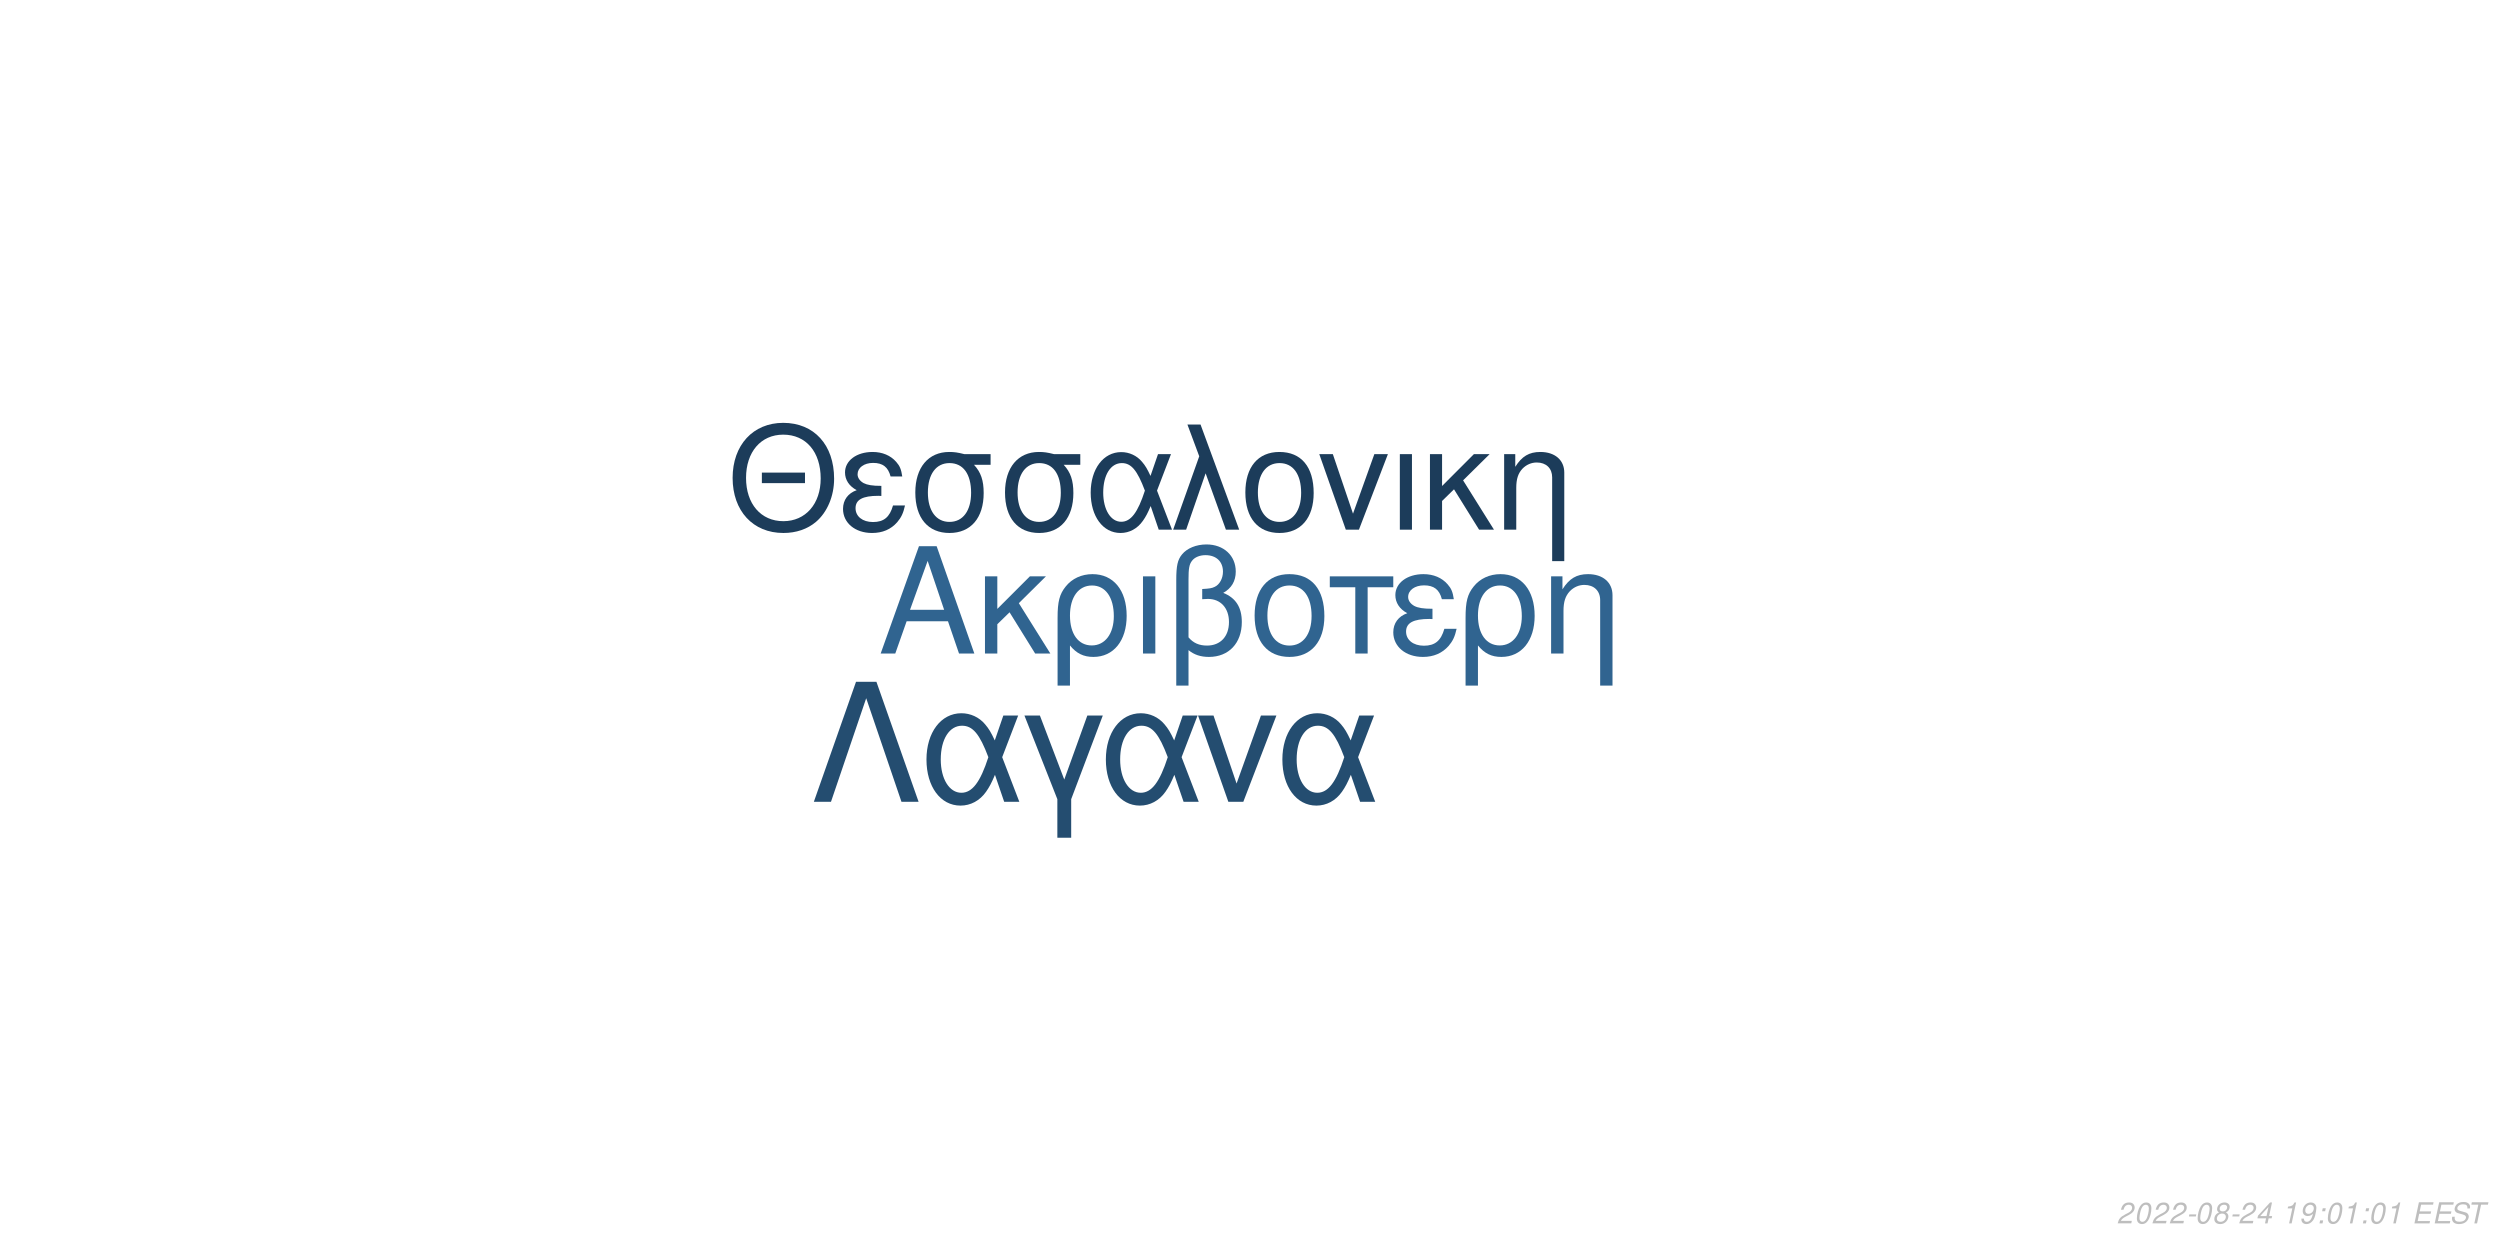
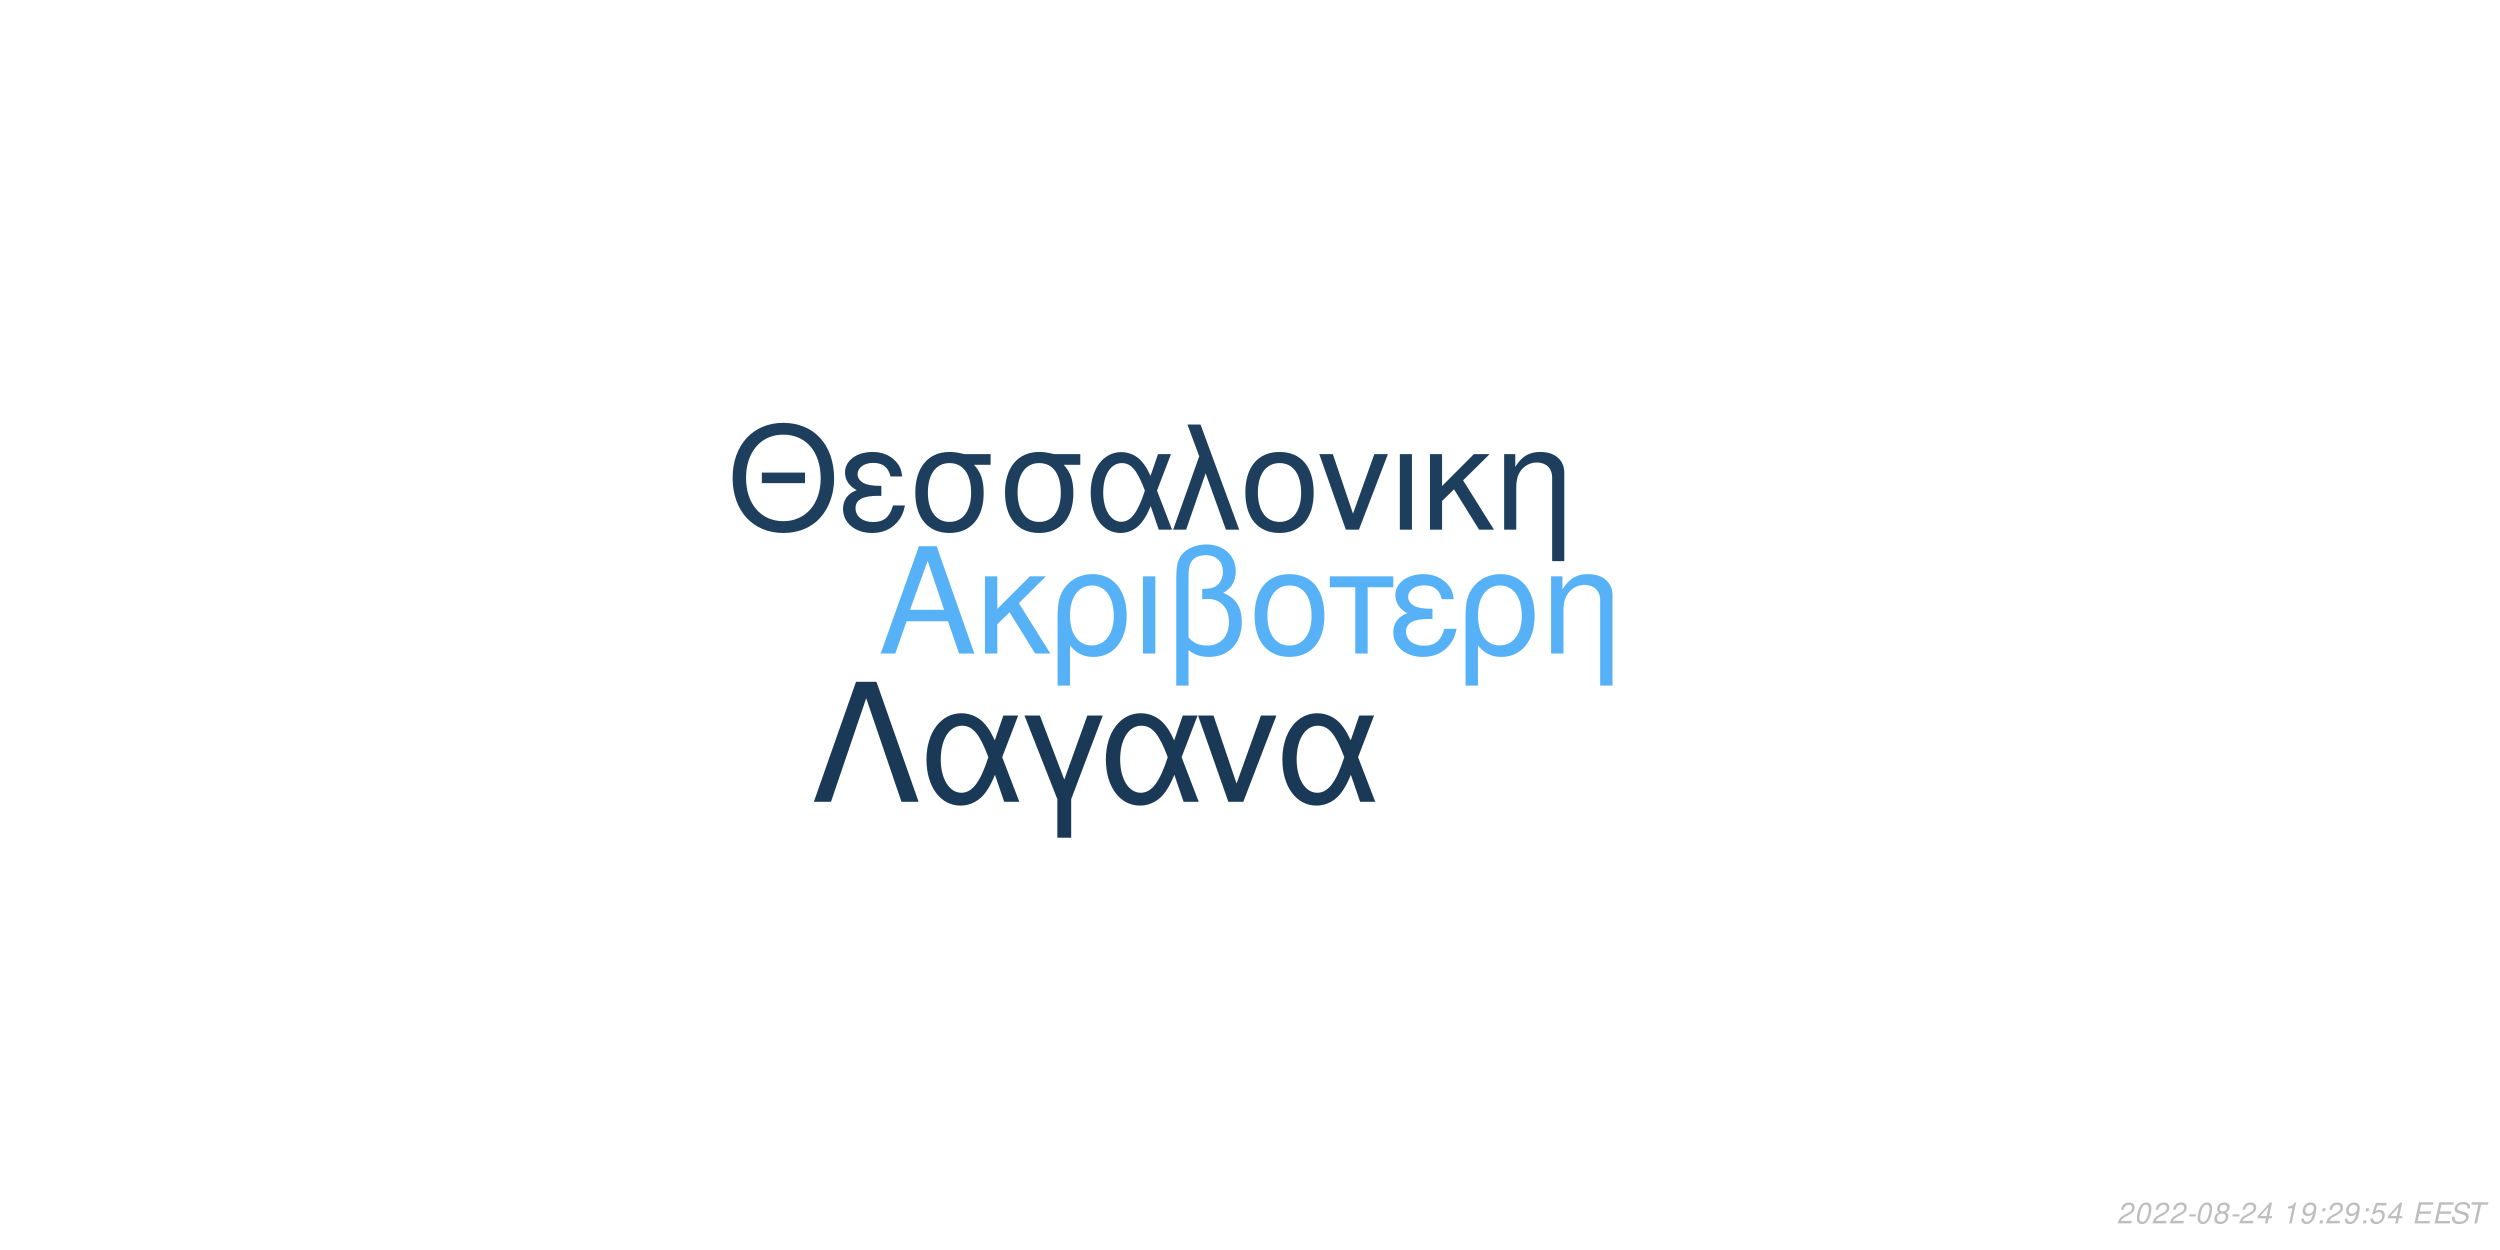
<svg xmlns="http://www.w3.org/2000/svg" xmlns:xlink="http://www.w3.org/1999/xlink" width="864pt" height="432pt" viewBox="0 0 864 432" version="1.1">
  <defs>
    <g>
      <symbol overflow="visible" id="glyph0-0">
        <path style="stroke:none;" d="" />
      </symbol>
      <symbol overflow="visible" id="glyph0-1">
        <path style="stroke:none;" d="M 24.125 -11.141 L 27.938 0 L 33.234 0 L 20.203 -37.094 L 14.094 -37.094 L 0.859 0 L 5.906 0 L 9.828 -11.141 Z M 22.797 -15.109 L 11 -15.109 L 17.094 -32.016 Z M 22.797 -15.109 " />
      </symbol>
      <symbol overflow="visible" id="glyph0-2">
        <path style="stroke:none;" d="M 7.172 -15.422 L 7.172 -26.672 L 2.906 -26.672 L 2.906 0 L 7.172 0 L 7.172 -10.125 L 11.406 -14.25 L 20.25 0 L 25.5 0 L 14.609 -17.406 L 23.969 -26.672 L 18.422 -26.672 Z M 7.172 -15.422 " />
      </symbol>
      <symbol overflow="visible" id="glyph0-3">
        <path style="stroke:none;" d="M 3 11.094 L 7.281 11.094 L 7.281 -2.797 C 9.516 -0.047 11.953 1.172 15.375 1.172 C 22.344 1.172 26.875 -4.422 26.875 -13.031 C 26.875 -21.891 22.297 -27.438 15.062 -27.438 C 11.297 -27.438 7.984 -25.906 5.797 -23.156 C 3.672 -20.516 3 -17.969 3 -12.359 Z M 14.906 -23.516 C 19.547 -23.516 22.438 -19.438 22.438 -12.922 C 22.438 -6.812 19.391 -2.797 14.812 -2.797 C 10.172 -2.797 7.281 -6.766 7.281 -13.125 C 7.281 -19.484 10.234 -23.516 14.906 -23.516 Z M 14.906 -23.516 " />
      </symbol>
      <symbol overflow="visible" id="glyph0-4">
        <path style="stroke:none;" d="M 3.516 0 L 7.781 0 L 7.781 -26.672 L 3.516 -26.672 Z M 3.516 0 " />
      </symbol>
      <symbol overflow="visible" id="glyph0-5">
        <path style="stroke:none;" d="M 4.016 11.094 L 8.25 11.094 L 8.25 -1.172 C 10.172 0.406 12.422 1.172 15.312 1.172 C 22.188 1.172 26.672 -3.609 26.672 -10.891 C 26.672 -15.984 24.578 -19.234 20.25 -20.969 C 23.109 -22.547 24.578 -25.031 24.578 -28.344 C 24.578 -33.844 20.406 -37.703 14.453 -37.703 C 10.938 -37.703 7.734 -36.391 6 -34.25 C 4.484 -32.422 4.016 -30.328 4.016 -25.391 Z M 8.25 -25.656 C 8.25 -29.359 8.5 -30.844 9.469 -32.062 C 10.375 -33.281 12.156 -34 14.094 -34 C 17.812 -34 20.156 -31.812 20.156 -28.297 C 20.156 -25.953 18.984 -23.812 17.297 -23.047 C 16.281 -22.547 15.469 -22.438 12.984 -22.297 L 12.984 -18.781 C 13.734 -18.828 14.344 -18.875 14.969 -18.875 C 19.344 -18.875 22.234 -15.719 22.234 -10.891 C 22.234 -5.906 19.281 -2.75 14.656 -2.75 C 11.953 -2.75 9.922 -3.609 8.25 -5.594 Z M 8.25 -25.656 " />
      </symbol>
      <symbol overflow="visible" id="glyph0-6">
        <path style="stroke:none;" d="M 14.094 -27.438 C 6.562 -27.438 2.094 -22.094 2.094 -13.125 C 2.094 -4.125 6.562 1.172 14.141 1.172 C 21.672 1.172 26.203 -4.172 26.203 -12.922 C 26.203 -22.188 21.828 -27.438 14.094 -27.438 Z M 14.141 -23.516 C 18.938 -23.516 21.781 -19.594 21.781 -12.984 C 21.781 -6.672 18.828 -2.75 14.141 -2.75 C 9.422 -2.75 6.516 -6.672 6.516 -13.125 C 6.516 -19.594 9.422 -23.516 14.141 -23.516 Z M 14.141 -23.516 " />
      </symbol>
      <symbol overflow="visible" id="glyph0-7">
        <path style="stroke:none;" d="M 7.891 0 L 12.156 0 L 12.156 -22.906 L 21.016 -22.906 L 21.016 -26.672 L -0.922 -26.672 L -0.922 -22.906 L 7.891 -22.906 Z M 7.891 0 " />
      </symbol>
      <symbol overflow="visible" id="glyph0-8">
        <path style="stroke:none;" d="M 14.562 -15.469 C 11.344 -15.469 9.562 -15.781 8.297 -16.438 C 6.922 -17.203 6.156 -18.328 6.156 -19.547 C 6.156 -21.891 8.453 -23.562 11.656 -23.562 C 15.062 -23.562 16.953 -22.094 17.812 -18.781 L 21.938 -18.781 C 21.578 -21.266 21.062 -22.5 19.797 -23.922 C 17.812 -26.203 14.906 -27.438 11.453 -27.438 C 5.797 -27.438 1.734 -24.375 1.734 -20.203 C 1.734 -17.609 3.156 -15.375 5.859 -13.938 C 2.797 -12.875 1.016 -10.484 1.016 -7.328 C 1.016 -2.391 5.297 1.172 11.25 1.172 C 14.969 1.172 17.906 -0.109 20.156 -2.641 C 21.578 -4.328 22.297 -5.797 22.906 -8.547 L 18.672 -8.547 C 17.5 -4.422 15.422 -2.703 11.609 -2.703 C 7.938 -2.703 5.438 -4.688 5.438 -7.578 C 5.438 -10.578 7.938 -11.953 13.484 -11.953 C 13.641 -11.953 14.094 -11.953 14.562 -11.906 Z M 14.562 -15.469 " />
      </symbol>
      <symbol overflow="visible" id="glyph0-9">
        <path style="stroke:none;" d="M 3.562 -26.672 L 3.562 0 L 7.844 0 L 7.844 -14.703 C 7.844 -17.906 8.5 -19.891 10.031 -21.531 C 11.406 -22.953 13.188 -23.719 15.062 -23.719 C 18.375 -23.719 20.516 -21.672 20.516 -18.469 L 20.516 11.094 L 24.781 11.094 L 24.781 -20.156 C 24.781 -24.578 21.469 -27.438 16.328 -27.438 C 12.359 -27.438 9.828 -25.906 7.484 -22.188 L 7.484 -26.672 Z M 3.562 -26.672 " />
      </symbol>
      <symbol overflow="visible" id="glyph1-0">
        <path style="stroke:none;" d="" />
      </symbol>
      <symbol overflow="visible" id="glyph1-1">
        <path style="stroke:none;" d="M 26.859 -19.734 L 11.953 -19.734 L 11.953 -16.094 L 26.859 -16.094 Z M 19.328 -36.922 C 8.922 -36.922 1.844 -29.25 1.844 -17.891 C 1.844 -6.484 8.875 1.141 19.391 1.141 C 23.812 1.141 27.703 -0.203 30.641 -2.688 C 34.578 -6.031 36.922 -11.656 36.922 -17.594 C 36.922 -29.297 30 -36.922 19.328 -36.922 Z M 19.328 -32.844 C 27.203 -32.844 32.281 -26.906 32.281 -17.688 C 32.281 -8.922 27.062 -2.938 19.391 -2.938 C 11.609 -2.938 6.484 -8.922 6.484 -17.891 C 6.484 -26.859 11.609 -32.844 19.328 -32.844 Z M 19.328 -32.844 " />
      </symbol>
      <symbol overflow="visible" id="glyph1-2">
        <path style="stroke:none;" d="M 14.25 -15.141 C 11.109 -15.141 9.375 -15.453 8.125 -16.094 C 6.781 -16.844 6.031 -17.938 6.031 -19.141 C 6.031 -21.422 8.266 -23.078 11.406 -23.078 C 14.75 -23.078 16.594 -21.625 17.438 -18.391 L 21.469 -18.391 C 21.125 -20.828 20.625 -22.031 19.391 -23.422 C 17.438 -25.656 14.594 -26.859 11.219 -26.859 C 5.688 -26.859 1.688 -23.875 1.688 -19.781 C 1.688 -17.234 3.094 -15.047 5.734 -13.656 C 2.734 -12.609 1 -10.266 1 -7.172 C 1 -2.344 5.188 1.141 11.016 1.141 C 14.656 1.141 17.547 -0.094 19.734 -2.594 C 21.125 -4.234 21.828 -5.688 22.422 -8.375 L 18.281 -8.375 C 17.141 -4.328 15.094 -2.641 11.359 -2.641 C 7.766 -2.641 5.328 -4.578 5.328 -7.422 C 5.328 -10.359 7.766 -11.703 13.203 -11.703 C 13.359 -11.703 13.797 -11.703 14.25 -11.656 Z M 14.25 -15.141 " />
      </symbol>
      <symbol overflow="visible" id="glyph1-3">
        <path style="stroke:none;" d="M 29 -26.109 L 19.938 -26.109 C 17.594 -26.703 16.438 -26.859 14.703 -26.859 C 7.469 -26.859 2.984 -21.469 2.984 -12.859 C 2.984 -4.031 7.375 1.141 14.797 1.141 C 22.172 1.141 26.609 -4.078 26.609 -12.656 C 26.609 -17.047 25.656 -19.828 23.266 -22.422 L 29 -22.422 Z M 14.797 -23.016 C 19.531 -23.016 22.266 -19.234 22.266 -12.75 C 22.266 -6.531 19.438 -2.688 14.797 -2.688 C 10.172 -2.688 7.328 -6.531 7.328 -12.859 C 7.328 -19.188 10.172 -23.016 14.797 -23.016 Z M 14.797 -23.016 " />
      </symbol>
      <symbol overflow="visible" id="glyph1-4">
        <path style="stroke:none;" d="M 29.344 -26.109 L 24.859 -26.109 L 22.266 -18.578 C 21.125 -21.031 20.484 -22.125 19.328 -23.469 C 17.547 -25.609 14.906 -26.812 12.156 -26.812 C 5.984 -26.812 1.594 -20.984 1.594 -12.812 C 1.594 -4.578 5.828 1.141 11.906 1.141 C 14.953 1.141 17.734 -0.344 19.625 -3.047 C 20.672 -4.531 21.281 -5.688 22.328 -8.172 L 25.109 0 L 29.703 0 L 24.516 -13.5 Z M 20.328 -13.5 C 17.891 -5.922 15.453 -2.734 12.156 -2.734 C 8.516 -2.734 5.922 -6.922 5.922 -12.812 C 5.922 -18.938 8.516 -23.016 12.359 -23.016 C 15.594 -23.016 17.688 -20.531 20.328 -13.5 Z M 20.328 -13.5 " />
      </symbol>
      <symbol overflow="visible" id="glyph1-5">
        <path style="stroke:none;" d="M 1.094 0 L 5.578 0 L 12.312 -19.484 L 19.328 0 L 23.922 0 L 10.562 -36.328 L 6.031 -36.328 L 10.109 -25.359 Z M 1.094 0 " />
      </symbol>
      <symbol overflow="visible" id="glyph1-6">
        <path style="stroke:none;" d="M 13.797 -26.859 C 6.422 -26.859 2.047 -21.625 2.047 -12.859 C 2.047 -4.031 6.422 1.141 13.859 1.141 C 21.234 1.141 25.656 -4.078 25.656 -12.656 C 25.656 -21.719 21.375 -26.859 13.797 -26.859 Z M 13.859 -23.016 C 18.531 -23.016 21.328 -19.188 21.328 -12.703 C 21.328 -6.531 18.438 -2.688 13.859 -2.688 C 9.219 -2.688 6.375 -6.531 6.375 -12.859 C 6.375 -19.188 9.219 -23.016 13.859 -23.016 Z M 13.859 -23.016 " />
      </symbol>
      <symbol overflow="visible" id="glyph1-7">
        <path style="stroke:none;" d="M 14.297 0 L 24.312 -26.109 L 19.625 -26.109 L 12.25 -5.531 L 5.281 -26.109 L 0.594 -26.109 L 9.766 0 Z M 14.297 0 " />
      </symbol>
      <symbol overflow="visible" id="glyph1-8">
        <path style="stroke:none;" d="M 3.438 0 L 7.625 0 L 7.625 -26.109 L 3.438 -26.109 Z M 3.438 0 " />
      </symbol>
      <symbol overflow="visible" id="glyph1-9">
        <path style="stroke:none;" d="M 7.031 -15.094 L 7.031 -26.109 L 2.844 -26.109 L 2.844 0 L 7.031 0 L 7.031 -9.922 L 11.156 -13.953 L 19.828 0 L 24.969 0 L 14.297 -17.047 L 23.469 -26.109 L 18.031 -26.109 Z M 7.031 -15.094 " />
      </symbol>
      <symbol overflow="visible" id="glyph1-10">
        <path style="stroke:none;" d="M 3.484 -26.109 L 3.484 0 L 7.672 0 L 7.672 -14.406 C 7.672 -17.547 8.328 -19.484 9.812 -21.078 C 11.156 -22.469 12.906 -23.219 14.75 -23.219 C 17.984 -23.219 20.078 -21.234 20.078 -18.094 L 20.078 10.859 L 24.266 10.859 L 24.266 -19.734 C 24.266 -24.062 21.031 -26.859 16 -26.859 C 12.109 -26.859 9.609 -25.359 7.328 -21.719 L 7.328 -26.109 Z M 3.484 -26.109 " />
      </symbol>
      <symbol overflow="visible" id="glyph2-0">
        <path style="stroke:none;" d="" />
      </symbol>
      <symbol overflow="visible" id="glyph2-1">
        <path style="stroke:none;" d="M 22.531 -41.484 L 15.484 -41.484 L 0.906 0 L 6.828 0 L 19 -35.797 L 31.188 0 L 37.109 0 Z M 22.531 -41.484 " />
      </symbol>
      <symbol overflow="visible" id="glyph2-2">
        <path style="stroke:none;" d="M 33.516 -29.812 L 28.391 -29.812 L 25.438 -21.219 C 24.125 -24.016 23.391 -25.266 22.078 -26.797 C 20.031 -29.25 17.016 -30.609 13.891 -30.609 C 6.828 -30.609 1.828 -23.953 1.828 -14.625 C 1.828 -5.234 6.656 1.312 13.594 1.312 C 17.078 1.312 20.266 -0.391 22.422 -3.469 C 23.609 -5.172 24.297 -6.484 25.5 -9.328 L 28.688 0 L 33.922 0 L 28 -15.422 Z M 23.219 -15.422 C 20.422 -6.766 17.641 -3.125 13.891 -3.125 C 9.734 -3.125 6.766 -7.906 6.766 -14.625 C 6.766 -21.625 9.734 -26.297 14.109 -26.297 C 17.812 -26.297 20.203 -23.453 23.219 -15.422 Z M 23.219 -15.422 " />
      </symbol>
      <symbol overflow="visible" id="glyph2-3">
        <path style="stroke:none;" d="M 12.062 12.406 L 16.844 12.406 L 16.844 -0.906 L 27.766 -29.812 L 22.422 -29.812 L 14.453 -7.688 L 6.031 -29.812 L 0.688 -29.812 L 12.062 -0.906 Z M 12.062 12.406 " />
      </symbol>
      <symbol overflow="visible" id="glyph2-4">
        <path style="stroke:none;" d="M 16.328 0 L 27.766 -29.812 L 22.422 -29.812 L 14 -6.312 L 6.031 -29.812 L 0.688 -29.812 L 11.156 0 Z M 16.328 0 " />
      </symbol>
      <symbol overflow="visible" id="glyph3-0">
        <path style="stroke:none;" d="" />
      </symbol>
      <symbol overflow="visible" id="glyph3-1">
        <path style="stroke:none;" d="M 5.234 -0.875 L 1.469 -0.875 C 1.641 -1.375 2.203 -1.891 3.109 -2.344 L 4.234 -2.938 C 5.562 -3.625 6.219 -4.469 6.219 -5.484 C 6.219 -5.938 6.062 -6.359 5.797 -6.656 C 5.469 -7.047 4.984 -7.234 4.312 -7.234 C 2.766 -7.234 1.891 -6.453 1.484 -4.734 L 2.375 -4.734 C 2.484 -5.188 2.609 -5.484 2.797 -5.75 C 3.094 -6.203 3.609 -6.453 4.188 -6.453 C 4.891 -6.453 5.344 -6.031 5.344 -5.375 C 5.344 -4.703 4.859 -4.094 4.016 -3.656 L 2.984 -3.125 C 1.234 -2.188 0.797 -1.656 0.344 -0.016 L 5.047 -0.016 Z M 5.234 -0.875 " />
      </symbol>
      <symbol overflow="visible" id="glyph3-2">
        <path style="stroke:none;" d="M 4.203 -7.234 C 3.375 -7.234 2.688 -6.812 2.125 -5.984 C 1.484 -5.047 0.984 -3.188 0.984 -1.734 C 0.984 -1.109 1.172 -0.562 1.484 -0.266 C 1.797 0.047 2.281 0.234 2.766 0.234 C 3.625 0.234 4.281 -0.156 4.859 -1.016 C 5.516 -1.953 6 -3.797 6 -5.266 C 6 -6.5 5.328 -7.234 4.203 -7.234 Z M 4.094 -6.453 C 4.734 -6.453 5.125 -5.984 5.125 -5.156 C 5.125 -4.203 4.781 -2.625 4.406 -1.812 C 3.984 -0.938 3.516 -0.547 2.875 -0.547 C 2.25 -0.547 1.875 -1.031 1.875 -1.828 C 1.875 -2.797 2.203 -4.344 2.594 -5.203 C 2.984 -6.047 3.453 -6.453 4.094 -6.453 Z M 4.094 -6.453 " />
      </symbol>
      <symbol overflow="visible" id="glyph3-3">
        <path style="stroke:none;" d="M 3.516 -3.125 L 1.125 -3.125 L 0.969 -2.406 L 3.359 -2.406 Z M 3.516 -3.125 " />
      </symbol>
      <symbol overflow="visible" id="glyph3-4">
        <path style="stroke:none;" d="M 4.766 -3.797 C 5.078 -3.969 5.234 -4.078 5.438 -4.234 C 5.812 -4.594 6.062 -5.172 6.062 -5.734 C 6.062 -6.625 5.344 -7.234 4.266 -7.234 C 2.812 -7.234 1.703 -6.219 1.703 -4.875 C 1.703 -4.406 1.875 -4.125 2.359 -3.812 C 1.297 -3.312 0.75 -2.516 0.75 -1.469 C 0.75 -0.438 1.547 0.234 2.812 0.234 C 3.656 0.234 4.359 -0.094 4.938 -0.734 C 5.359 -1.234 5.609 -1.859 5.609 -2.438 C 5.609 -3.047 5.312 -3.516 4.766 -3.797 Z M 4.109 -6.453 C 4.797 -6.453 5.188 -6.125 5.188 -5.578 C 5.188 -5.266 5.062 -4.922 4.859 -4.672 C 4.562 -4.312 4.188 -4.156 3.656 -4.156 C 2.984 -4.156 2.594 -4.453 2.594 -4.984 C 2.594 -5.859 3.203 -6.453 4.109 -6.453 Z M 3.453 -3.406 C 4.234 -3.406 4.734 -2.984 4.734 -2.312 C 4.734 -1.312 3.922 -0.547 2.875 -0.547 C 2.125 -0.547 1.625 -0.969 1.625 -1.625 C 1.625 -2.609 2.438 -3.406 3.453 -3.406 Z M 3.453 -3.406 " />
      </symbol>
      <symbol overflow="visible" id="glyph3-5">
        <path style="stroke:none;" d="M 3.625 -1.75 L 3.266 0 L 4.141 0 L 4.516 -1.75 L 5.562 -1.75 L 5.734 -2.531 L 4.688 -2.531 L 5.688 -7.234 L 5.016 -7.234 L 0.844 -2.672 L 0.641 -1.75 Z M 3.797 -2.531 L 1.594 -2.531 L 4.469 -5.703 Z M 3.797 -2.531 " />
      </symbol>
      <symbol overflow="visible" id="glyph3-6">
        <path style="stroke:none;" d="" />
      </symbol>
      <symbol overflow="visible" id="glyph3-7">
        <path style="stroke:none;" d="M 3.703 -5.188 L 2.594 0 L 3.469 0 L 5.016 -7.234 L 4.438 -7.234 C 3.906 -6.156 3.688 -6.016 2.234 -5.812 L 2.109 -5.188 Z M 3.703 -5.188 " />
      </symbol>
      <symbol overflow="visible" id="glyph3-8">
        <path style="stroke:none;" d="M 0.844 -1.656 C 0.844 -1.547 0.844 -1.438 0.844 -1.375 C 0.844 -0.406 1.531 0.234 2.578 0.234 C 3.203 0.234 3.766 0.016 4.297 -0.438 C 4.938 -1 5.312 -1.656 5.594 -2.719 C 5.844 -3.672 6.016 -4.766 6.016 -5.375 C 6.016 -5.844 5.844 -6.328 5.547 -6.656 C 5.203 -7.031 4.703 -7.234 4.062 -7.234 C 2.516 -7.234 1.297 -5.938 1.297 -4.266 C 1.297 -3.203 1.984 -2.547 3.047 -2.547 C 3.484 -2.547 3.953 -2.672 4.281 -2.891 C 4.406 -2.984 4.547 -3.078 4.828 -3.344 C 4.438 -1.484 3.703 -0.547 2.703 -0.547 C 2.109 -0.547 1.719 -0.938 1.719 -1.547 L 1.719 -1.656 Z M 3.953 -6.453 C 4.625 -6.453 5.141 -5.953 5.141 -5.281 C 5.141 -4.188 4.312 -3.312 3.297 -3.312 C 2.594 -3.312 2.172 -3.734 2.172 -4.453 C 2.172 -5.562 2.984 -6.453 3.953 -6.453 Z M 3.953 -6.453 " />
      </symbol>
      <symbol overflow="visible" id="glyph3-9">
        <path style="stroke:none;" d="M 2.359 -1.031 L 1.312 -1.031 L 1.094 0 L 2.141 0 Z M 3.266 -5.234 L 2.219 -5.234 L 2 -4.203 L 3.047 -4.203 Z M 3.266 -5.234 " />
      </symbol>
      <symbol overflow="visible" id="glyph3-10">
+         <path style="stroke:none;" d="M 6.297 -7.094 L 2.594 -7.094 L 1.234 -3.234 L 2.047 -3.234 C 2.656 -3.766 2.938 -3.906 3.531 -3.906 C 4.328 -3.906 4.797 -3.453 4.797 -2.688 C 4.797 -1.438 3.969 -0.547 2.828 -0.547 C 2.031 -0.547 1.609 -0.938 1.578 -1.734 L 0.703 -1.734 L 0.703 -1.516 C 0.703 -0.938 0.844 -0.547 1.188 -0.266 C 1.562 0.062 2.078 0.234 2.703 0.234 C 3.656 0.234 4.391 -0.156 4.984 -0.922 C 5.422 -1.5 5.672 -2.234 5.672 -2.953 C 5.672 -4 4.938 -4.672 3.812 -4.672 C 3.328 -4.672 2.906 -4.547 2.406 -4.234 L 3.109 -6.219 L 6.109 -6.219 Z M 6.297 -7.094 " />
+       </symbol>
+       <symbol overflow="visible" id="glyph3-11">
        <path style="stroke:none;" d="M 2.547 -3.312 L 6.5 -3.312 L 6.688 -4.141 L 2.719 -4.141 L 3.219 -6.469 L 7.344 -6.469 L 7.516 -7.297 L 2.453 -7.297 L 0.906 0 L 6.125 0 L 6.297 -0.812 L 2.016 -0.812 Z M 2.547 -3.312 " />
      </symbol>
-       <symbol overflow="visible" id="glyph3-11">
+       <symbol overflow="visible" id="glyph3-12">
        <path style="stroke:none;" d="M 7.062 -5.156 C 7.125 -5.438 7.141 -5.562 7.141 -5.703 C 7.141 -6.156 6.938 -6.594 6.594 -6.891 C 6.188 -7.25 5.656 -7.406 4.875 -7.406 C 3.844 -7.406 3.047 -7.125 2.5 -6.562 C 2.094 -6.141 1.781 -5.438 1.781 -4.922 C 1.781 -4.297 2.219 -3.766 2.891 -3.562 L 4.594 -3.094 C 5.406 -2.859 5.734 -2.578 5.734 -2.094 C 5.734 -1.781 5.547 -1.406 5.266 -1.141 C 4.844 -0.766 4.266 -0.578 3.453 -0.578 C 2.328 -0.578 1.812 -0.984 1.812 -1.906 C 1.812 -2.047 1.812 -2.125 1.844 -2.312 L 0.984 -2.312 C 0.906 -2.062 0.891 -1.906 0.891 -1.688 C 0.891 -0.484 1.797 0.234 3.297 0.234 C 4.359 0.234 5.234 -0.062 5.812 -0.609 C 6.344 -1.078 6.688 -1.797 6.688 -2.375 C 6.688 -2.641 6.609 -2.906 6.453 -3.156 C 6.234 -3.5 5.938 -3.703 5.469 -3.828 L 3.75 -4.312 C 2.984 -4.547 2.734 -4.734 2.734 -5.188 C 2.734 -5.547 2.875 -5.844 3.188 -6.109 C 3.547 -6.438 4.031 -6.594 4.703 -6.594 C 5.266 -6.594 5.688 -6.484 5.906 -6.297 C 6.094 -6.125 6.219 -5.797 6.219 -5.516 C 6.219 -5.422 6.203 -5.344 6.188 -5.156 Z M 7.062 -5.156 " />
      </symbol>
-       <symbol overflow="visible" id="glyph3-12">
+       <symbol overflow="visible" id="glyph3-13">
        <path style="stroke:none;" d="M 4.938 -6.469 L 7.312 -6.469 L 7.484 -7.297 L 1.75 -7.297 L 1.578 -6.469 L 3.984 -6.469 L 2.609 0 L 3.547 0 Z M 4.938 -6.469 " />
      </symbol>
    </g>
  </defs>
  <g id="surface1">
    <rect x="0" y="0" width="864" height="432" style="fill:rgb(100%,100%,100%);fill-opacity:1;stroke:none;" />
-     <g style="fill:rgb(18.824%,39.216%,56.471%);fill-opacity:1;">
+     <g style="fill:rgb(33.725%,69.412%,96.863%);fill-opacity:1;">
      <use xlink:href="#glyph0-1" x="303.5" y="225.861" />
      <use xlink:href="#glyph0-2" x="337.5" y="225.861" />
      <use xlink:href="#glyph0-3" x="362.5" y="225.861" />
      <use xlink:href="#glyph0-4" x="391.5" y="225.861" />
      <use xlink:href="#glyph0-5" x="402.5" y="225.861" />
      <use xlink:href="#glyph0-6" x="431.5" y="225.861" />
      <use xlink:href="#glyph0-7" x="460.5" y="225.861" />
      <use xlink:href="#glyph0-8" x="480.5" y="225.861" />
      <use xlink:href="#glyph0-3" x="503.5" y="225.861" />
      <use xlink:href="#glyph0-9" x="532.5" y="225.861" />
    </g>
-     <g style="fill:rgb(10.98%,23.529%,35.294%);fill-opacity:1;">
+     <g style="fill:rgb(11.373%,24.314%,36.471%);fill-opacity:1;">
      <use xlink:href="#glyph1-1" x="251.348" y="183.058" />
      <use xlink:href="#glyph1-2" x="290.348" y="183.058" />
      <use xlink:href="#glyph1-3" x="313.348" y="183.058" />
      <use xlink:href="#glyph1-3" x="344.348" y="183.058" />
      <use xlink:href="#glyph1-4" x="375.348" y="183.058" />
      <use xlink:href="#glyph1-5" x="404.348" y="183.058" />
      <use xlink:href="#glyph1-6" x="428.348" y="183.058" />
      <use xlink:href="#glyph1-7" x="455.348" y="183.058" />
      <use xlink:href="#glyph1-8" x="480.348" y="183.058" />
      <use xlink:href="#glyph1-9" x="491.348" y="183.058" />
      <use xlink:href="#glyph1-10" x="516.348" y="183.058" />
    </g>
-     <g style="fill:rgb(14.118%,30.196%,43.922%);fill-opacity:1;">
+     <g style="fill:rgb(10.196%,22.353%,33.725%);fill-opacity:1;">
      <use xlink:href="#glyph2-1" x="280.359" y="277.105" />
      <use xlink:href="#glyph2-2" x="318.359" y="277.105" />
      <use xlink:href="#glyph2-3" x="353.359" y="277.105" />
      <use xlink:href="#glyph2-2" x="380.359" y="277.105" />
      <use xlink:href="#glyph2-4" x="413.359" y="277.105" />
      <use xlink:href="#glyph2-2" x="441.359" y="277.105" />
    </g>
    <g style="fill:rgb(74.51%,74.51%,74.51%);fill-opacity:1;">
      <use xlink:href="#glyph3-1" x="731.52" y="422.81" />
      <use xlink:href="#glyph3-2" x="737.52" y="422.81" />
      <use xlink:href="#glyph3-1" x="743.52" y="422.81" />
      <use xlink:href="#glyph3-1" x="749.52" y="422.81" />
      <use xlink:href="#glyph3-3" x="755.52" y="422.81" />
      <use xlink:href="#glyph3-2" x="758.52" y="422.81" />
      <use xlink:href="#glyph3-4" x="764.52" y="422.81" />
      <use xlink:href="#glyph3-3" x="770.52" y="422.81" />
      <use xlink:href="#glyph3-1" x="773.52" y="422.81" />
      <use xlink:href="#glyph3-5" x="779.52" y="422.81" />
      <use xlink:href="#glyph3-6" x="785.52" y="422.81" />
      <use xlink:href="#glyph3-7" x="788.52" y="422.81" />
      <use xlink:href="#glyph3-8" x="794.52" y="422.81" />
      <use xlink:href="#glyph3-9" x="800.52" y="422.81" />
-       <use xlink:href="#glyph3-2" x="803.52" y="422.81" />
-       <use xlink:href="#glyph3-7" x="809.52" y="422.81" />
+       <use xlink:href="#glyph3-1" x="803.52" y="422.81" />
+       <use xlink:href="#glyph3-8" x="809.52" y="422.81" />
      <use xlink:href="#glyph3-9" x="815.52" y="422.81" />
-       <use xlink:href="#glyph3-2" x="818.52" y="422.81" />
-       <use xlink:href="#glyph3-7" x="824.52" y="422.81" />
+       <use xlink:href="#glyph3-10" x="818.52" y="422.81" />
+       <use xlink:href="#glyph3-5" x="824.52" y="422.81" />
      <use xlink:href="#glyph3-6" x="830.52" y="422.81" />
-       <use xlink:href="#glyph3-10" x="833.52" y="422.81" />
-       <use xlink:href="#glyph3-10" x="840.52" y="422.81" />
-       <use xlink:href="#glyph3-11" x="846.52" y="422.81" />
-       <use xlink:href="#glyph3-12" x="852.52" y="422.81" />
+       <use xlink:href="#glyph3-11" x="833.52" y="422.81" />
+       <use xlink:href="#glyph3-11" x="840.52" y="422.81" />
+       <use xlink:href="#glyph3-12" x="846.52" y="422.81" />
+       <use xlink:href="#glyph3-13" x="852.52" y="422.81" />
    </g>
  </g>
</svg>
